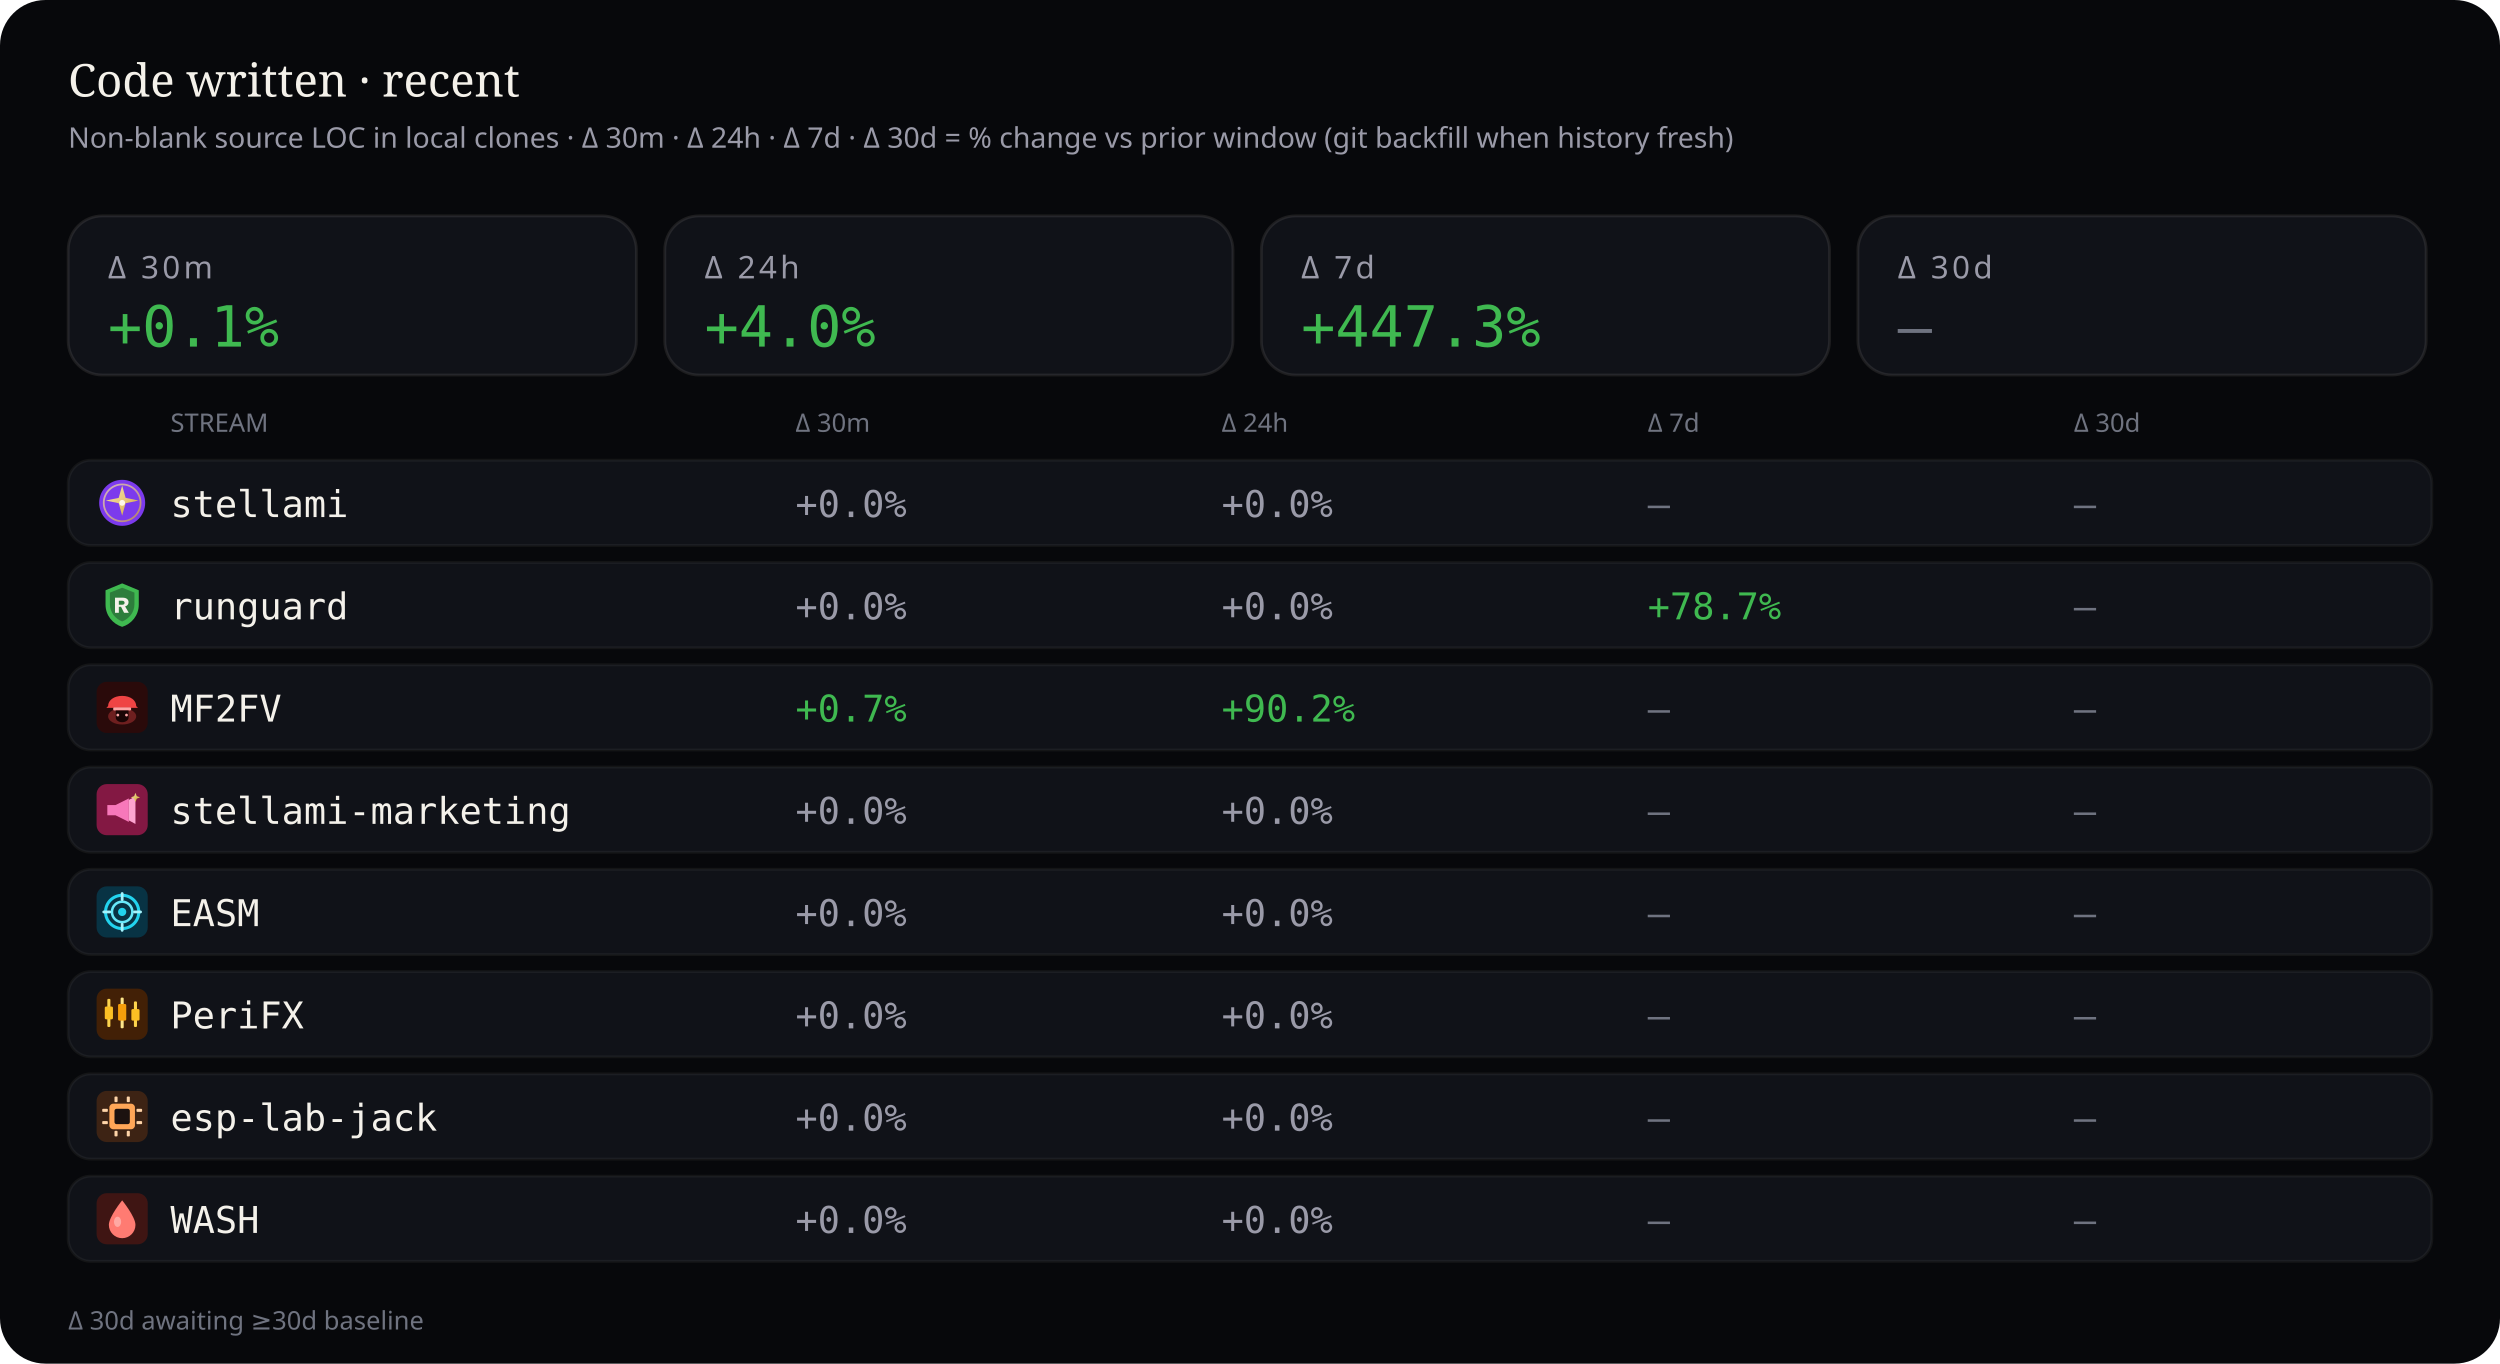
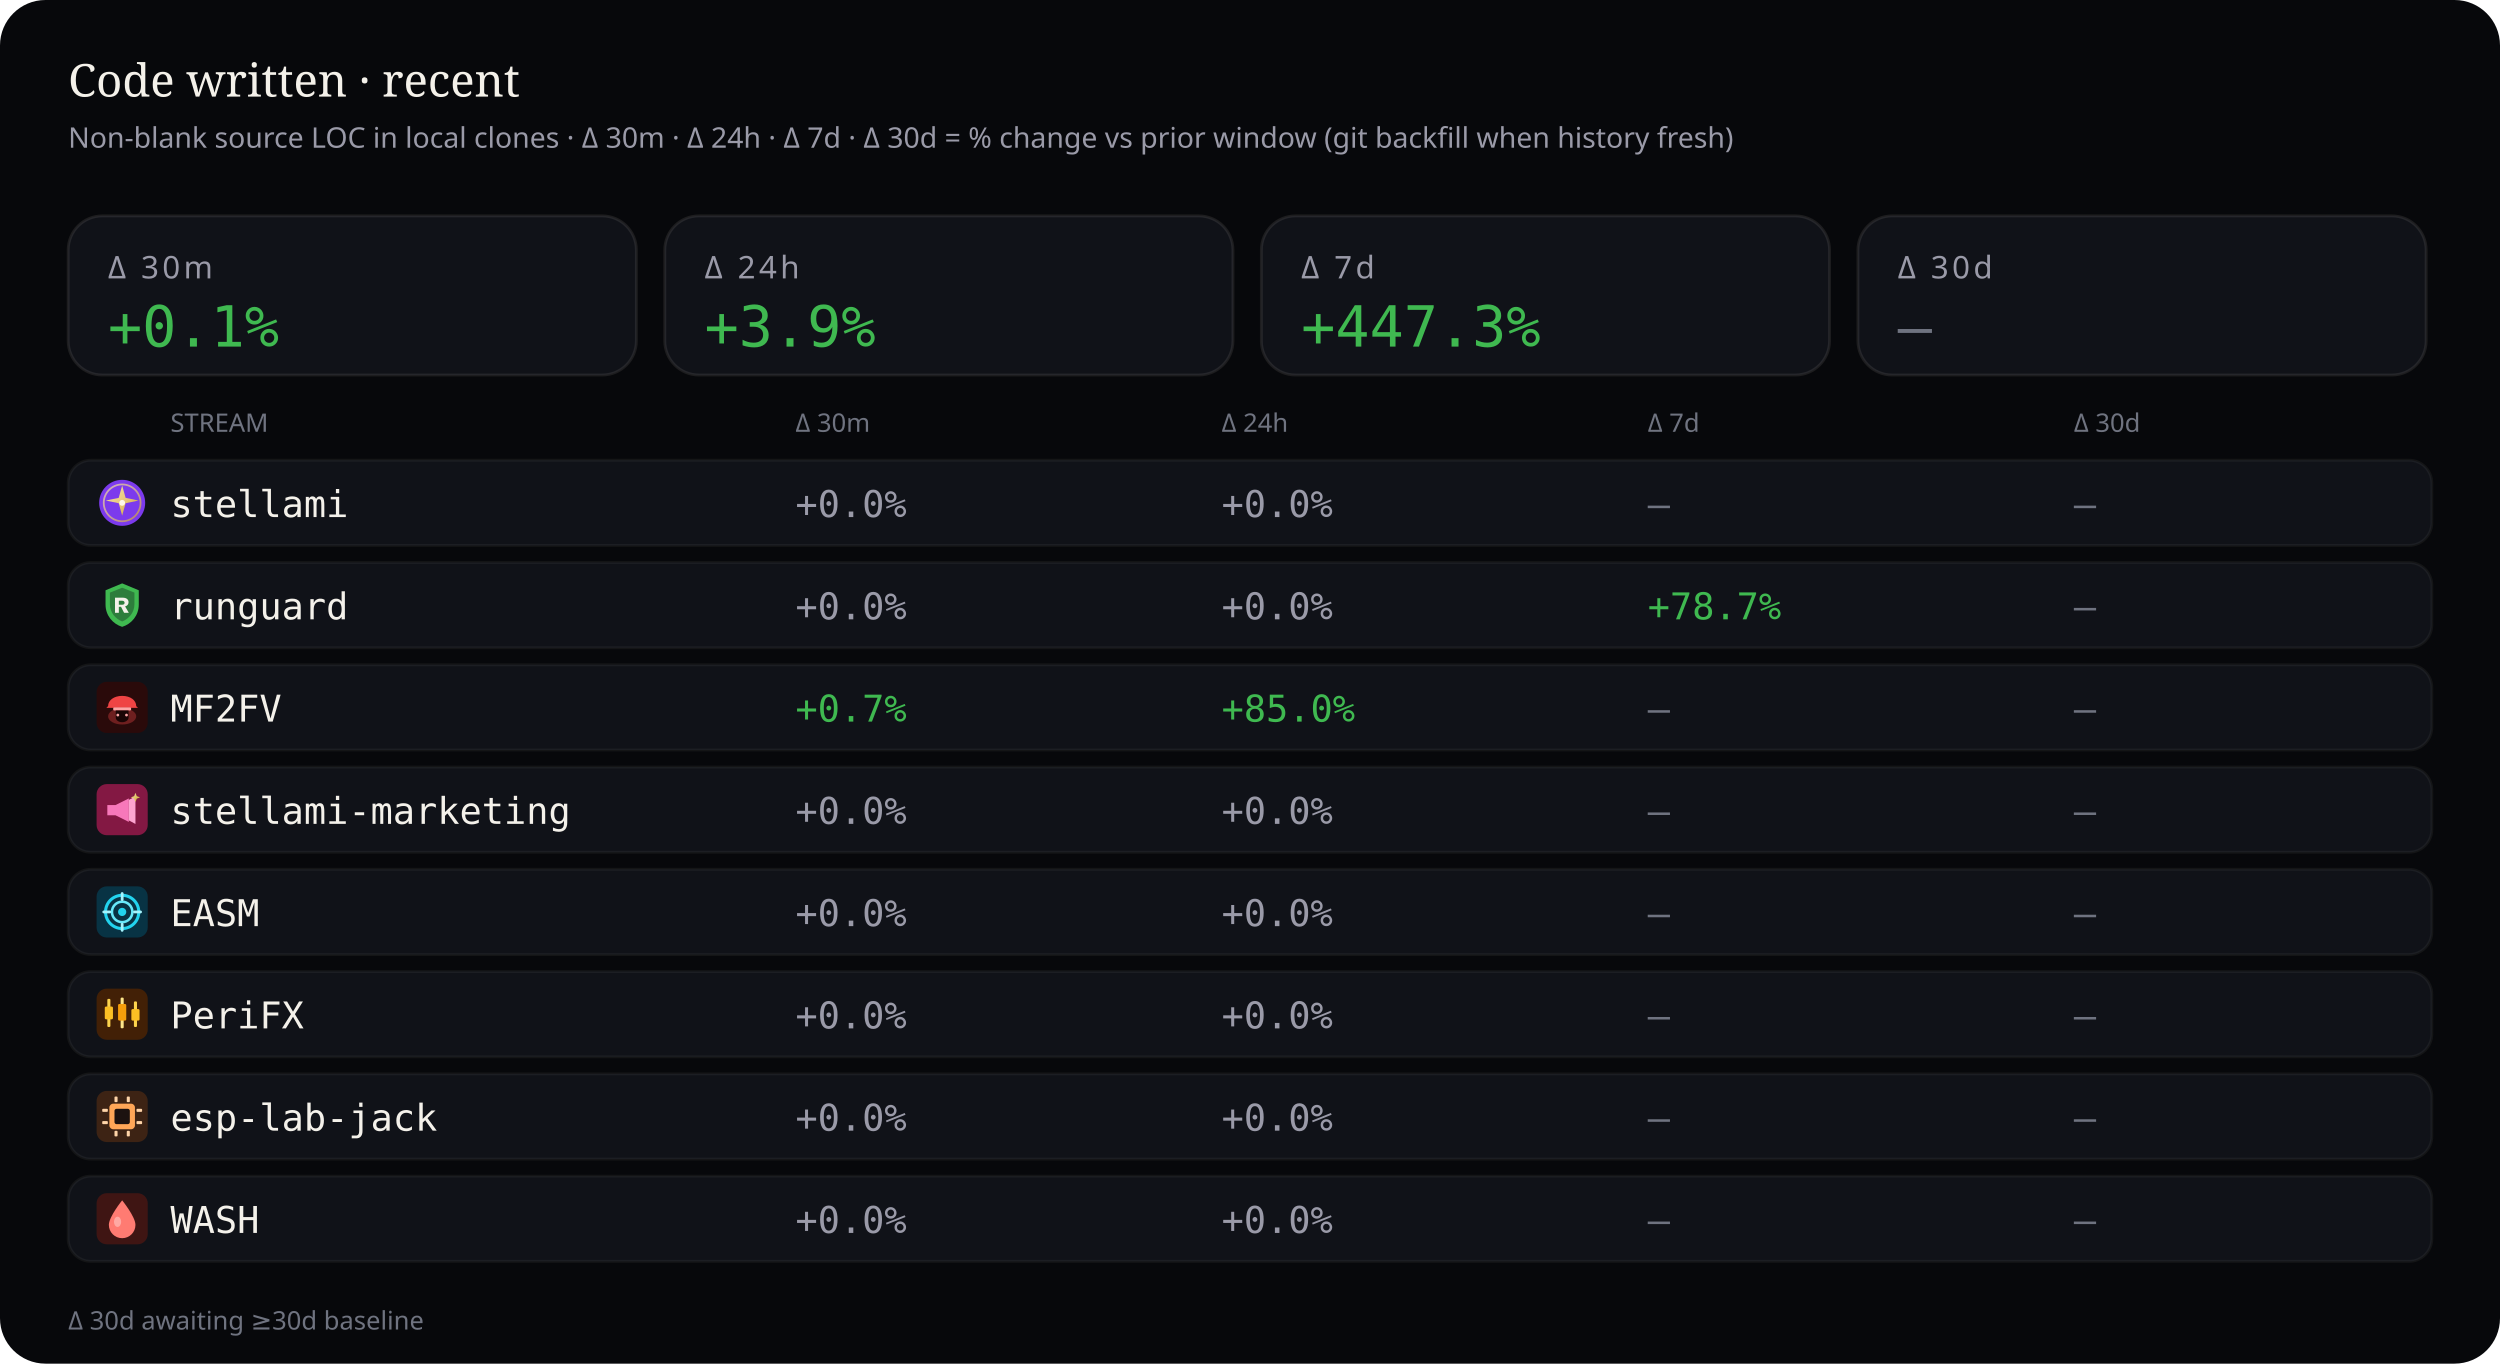
<svg xmlns="http://www.w3.org/2000/svg" viewBox="0 0 880 480" width="880" height="480" role="img" aria-label="Source code deltas — 30 minutes, 24 hours, 7 days, and 30 days">
  <rect width="880" height="480" rx="16" fill="#07080b" />
  <text x="24" y="34" fill="#f4f1ea" font-size="16" font-family="ui-serif, Georgia, serif">Code written · recent</text>
  <text x="24" y="52" fill="#9a9aa8" font-size="10" font-family="ui-sans-serif, system-ui, sans-serif">Non-blank source LOC in local clones · Δ 30m · Δ 24h · Δ 7d · Δ 30d = % change vs prior window (git backfill when history fresh)</text>
  <rect x="24" y="76" width="200" height="56" rx="12" fill="#101218" stroke="rgba(232,228,214,0.10)" />
  <text x="38" y="98" fill="#9a9aa8" font-size="11" font-family="ui-sans-serif, system-ui, sans-serif" letter-spacing="1.2">Δ 30m</text>
  <text x="38" y="122" fill="#3fb950" font-size="20" font-family="ui-monospace, SFMono-Regular, monospace">+0.1%</text>
  <rect x="234" y="76" width="200" height="56" rx="12" fill="#101218" stroke="rgba(232,228,214,0.10)" />
  <text x="248" y="98" fill="#9a9aa8" font-size="11" font-family="ui-sans-serif, system-ui, sans-serif" letter-spacing="1.2">Δ 24h</text>
-   <text x="248" y="122" fill="#3fb950" font-size="20" font-family="ui-monospace, SFMono-Regular, monospace">+4.0%</text>
+   <text x="248" y="122" fill="#3fb950" font-size="20" font-family="ui-monospace, SFMono-Regular, monospace">+3.9%</text>
  <rect x="444" y="76" width="200" height="56" rx="12" fill="#101218" stroke="rgba(232,228,214,0.10)" />
  <text x="458" y="98" fill="#9a9aa8" font-size="11" font-family="ui-sans-serif, system-ui, sans-serif" letter-spacing="1.2">Δ 7d</text>
  <text x="458" y="122" fill="#3fb950" font-size="20" font-family="ui-monospace, SFMono-Regular, monospace">+447.3%</text>
  <rect x="654" y="76" width="200" height="56" rx="12" fill="#101218" stroke="rgba(232,228,214,0.10)" />
  <text x="668" y="98" fill="#9a9aa8" font-size="11" font-family="ui-sans-serif, system-ui, sans-serif" letter-spacing="1.2">Δ 30d</text>
  <text x="668" y="122" fill="#6f7380" font-size="20" font-family="ui-monospace, SFMono-Regular, monospace">—</text>
  <text x="60" y="152" fill="#6f7380" font-size="9" font-family="ui-sans-serif, system-ui, sans-serif">STREAM</text>
  <text x="280" y="152" fill="#6f7380" font-size="9" font-family="ui-sans-serif, system-ui, sans-serif">Δ 30m</text>
  <text x="430" y="152" fill="#6f7380" font-size="9" font-family="ui-sans-serif, system-ui, sans-serif">Δ 24h</text>
  <text x="580" y="152" fill="#6f7380" font-size="9" font-family="ui-sans-serif, system-ui, sans-serif">Δ 7d</text>
  <text x="730" y="152" fill="#6f7380" font-size="9" font-family="ui-sans-serif, system-ui, sans-serif">Δ 30d</text>
  <rect x="24" y="162" width="832" height="30" rx="8" fill="#101218" stroke="rgba(232,228,214,0.06)" />
  <g id="stream_logo_stellami" class="stream_logo" data-stream="stellami" transform="translate(34.0,168.0) scale(0.9)" opacity="1.0">
    <defs>
      <linearGradient id="stream_logo_stellami-stellami-gold" x1="0%" y1="0%" x2="100%" y2="100%">
        <stop offset="0%" stop-color="#f5e6a8" />
        <stop offset="55%" stop-color="#e8c57a" />
        <stop offset="100%" stop-color="#c9a227" />
      </linearGradient>
    </defs>
    <circle cx="10" cy="10" r="9" fill="#7c3aed" />
    <circle cx="10" cy="10" r="7.2" fill="none" stroke="url(#stream_logo_stellami-stellami-gold)" stroke-width="0.7" opacity=".7" />
    <path fill="url(#stream_logo_stellami-stellami-gold)" d="M10 3.2 L11.35 8.05 L16.4 9.1 L11.35 10.15 L10 15 L8.65 10.15 L3.6 9.1 L8.65 8.05 Z" />
    <circle cx="10" cy="10" r="1.15" fill="#fff8e8" />
  </g>
  <use class="stream_logo" data-stream="stellami" href="#stream_logo_stellami" x="34.0" y="168.0" width="18" height="18" opacity="0" />
  <text x="60" y="182" fill="#f4f1ea" font-size="13" font-family="ui-monospace, SFMono-Regular, monospace">stellami</text>
  <text x="280" y="182" fill="#9a9aa8" font-size="13" font-family="ui-monospace, SFMono-Regular, monospace">+0.0%</text>
  <text x="430" y="182" fill="#9a9aa8" font-size="13" font-family="ui-monospace, SFMono-Regular, monospace">+0.0%</text>
  <text x="580" y="182" fill="#6f7380" font-size="13" font-family="ui-monospace, SFMono-Regular, monospace">—</text>
  <text x="730" y="182" fill="#6f7380" font-size="13" font-family="ui-monospace, SFMono-Regular, monospace">—</text>
  <rect x="24" y="198" width="832" height="30" rx="8" fill="#101218" stroke="rgba(232,228,214,0.06)" />
  <g id="stream_logo_runguard" class="stream_logo" data-stream="runguard" transform="translate(34.0,204.0) scale(0.9)" opacity="1.0">
    <path fill="#3fb950" d="M10 1.5 L16.5 4.2 V9.8 C16.5 14.1 13.6 17.4 10 18.5 C6.4 17.4 3.5 14.1 3.5 9.8 V4.2 Z" />
    <path fill="#0d1117" fill-opacity=".35" d="M10 3.2 L14.8 5.1 V9.7 C14.8 12.9 12.6 15.4 10 16.4 C7.4 15.4 5.2 12.9 5.2 9.7 V5.1 Z" />
    <path fill="#f4f1ea" d="M7.2 7.1h3.1c1.35 0 2.2.7 2.2 1.75 0 .85-.5 1.45-1.35 1.65L12.6 13h-1.85l-1.2-2.35H8.7V13H7.2V7.1zm1.5 1.2v1.55h1.35c.55 0 .9-.28.9-.75s-.35-.8-.9-.8H8.7z" />
  </g>
  <use class="stream_logo" data-stream="runguard" href="#stream_logo_runguard" x="34.0" y="204.0" width="18" height="18" opacity="0" />
  <text x="60" y="218" fill="#f4f1ea" font-size="13" font-family="ui-monospace, SFMono-Regular, monospace">runguard</text>
  <text x="280" y="218" fill="#9a9aa8" font-size="13" font-family="ui-monospace, SFMono-Regular, monospace">+0.0%</text>
  <text x="430" y="218" fill="#9a9aa8" font-size="13" font-family="ui-monospace, SFMono-Regular, monospace">+0.0%</text>
  <text x="580" y="218" fill="#3fb950" font-size="13" font-family="ui-monospace, SFMono-Regular, monospace">+78.7%</text>
  <text x="730" y="218" fill="#6f7380" font-size="13" font-family="ui-monospace, SFMono-Regular, monospace">—</text>
  <rect x="24" y="234" width="832" height="30" rx="8" fill="#101218" stroke="rgba(232,228,214,0.06)" />
  <g id="stream_logo_mf2fv" class="stream_logo" data-stream="mf2fv" transform="translate(34.0,240.0) scale(0.9)" opacity="1.0">
    <rect width="20" height="20" rx="4" fill="#2a0a0a" />
    <ellipse cx="10" cy="13.5" rx="5.5" ry="3.2" fill="#ef4444" opacity=".35" />
    <path fill="#ef4444" d="M4.5 9.5 C4.5 7.2 6.8 5.5 10 5.5 S15.5 7.2 15.5 9.5 L16.2 10.2 H3.8 Z" />
    <rect x="6.5" y="10" width="7" height="1.2" rx="0.4" fill="#fca5a5" />
    <path fill="#1a0505" d="M7.5 11.2 h5 v2.8 c0 1-1.1 1.8-2.5 1.8 s-2.5-.8-2.5-1.8 v-2.8z" />
    <circle cx="8.3" cy="13" r="0.55" fill="#fca5a5" />
    <circle cx="11.7" cy="13" r="0.55" fill="#fca5a5" />
  </g>
  <use class="stream_logo" data-stream="mf2fv" href="#stream_logo_mf2fv" x="34.0" y="240.0" width="18" height="18" opacity="0" />
  <text x="60" y="254" fill="#f4f1ea" font-size="13" font-family="ui-monospace, SFMono-Regular, monospace">MF2FV</text>
  <text x="280" y="254" fill="#3fb950" font-size="13" font-family="ui-monospace, SFMono-Regular, monospace">+0.7%</text>
-   <text x="430" y="254" fill="#3fb950" font-size="13" font-family="ui-monospace, SFMono-Regular, monospace">+90.2%</text>
+   <text x="430" y="254" fill="#3fb950" font-size="13" font-family="ui-monospace, SFMono-Regular, monospace">+85.0%</text>
  <text x="580" y="254" fill="#6f7380" font-size="13" font-family="ui-monospace, SFMono-Regular, monospace">—</text>
  <text x="730" y="254" fill="#6f7380" font-size="13" font-family="ui-monospace, SFMono-Regular, monospace">—</text>
  <rect x="24" y="270" width="832" height="30" rx="8" fill="#101218" stroke="rgba(232,228,214,0.06)" />
  <g id="stream_logo_stellami-marketing" class="stream_logo" data-stream="stellami-marketing" transform="translate(34.0,276.0) scale(0.9)" opacity="1.0">
    <defs>
      <linearGradient id="stream_logo_stellami-marketing-smkt-gold" x1="0%" y1="0%" x2="100%" y2="100%">
        <stop offset="0%" stop-color="#f5e6a8" />
        <stop offset="100%" stop-color="#c9a227" />
      </linearGradient>
    </defs>
    <rect width="20" height="20" rx="4" fill="#831843" />
    <path fill="#f778ba" d="M4.2 8.2h3.2l5.2-2.6v9.2l-5.2-2.6H4.2z" />
    <path fill="#fda4d0" d="M12.6 6.2l2.6-1.4v10.8l-2.6-1.4z" />
    <path fill="url(#stream_logo_stellami-marketing-smkt-gold)" d="M15.2 3.4 L15.7 4.7 L17 5.2 L15.7 5.7 L15.2 7 L14.7 5.7 L13.4 5.2 L14.7 4.7 Z" />
  </g>
  <use class="stream_logo" data-stream="stellami-marketing" href="#stream_logo_stellami-marketing" x="34.0" y="276.0" width="18" height="18" opacity="0" />
  <text x="60" y="290" fill="#f4f1ea" font-size="13" font-family="ui-monospace, SFMono-Regular, monospace">stellami-marketing</text>
  <text x="280" y="290" fill="#9a9aa8" font-size="13" font-family="ui-monospace, SFMono-Regular, monospace">+0.0%</text>
  <text x="430" y="290" fill="#9a9aa8" font-size="13" font-family="ui-monospace, SFMono-Regular, monospace">+0.0%</text>
  <text x="580" y="290" fill="#6f7380" font-size="13" font-family="ui-monospace, SFMono-Regular, monospace">—</text>
  <text x="730" y="290" fill="#6f7380" font-size="13" font-family="ui-monospace, SFMono-Regular, monospace">—</text>
  <rect x="24" y="306" width="832" height="30" rx="8" fill="#101218" stroke="rgba(232,228,214,0.06)" />
  <g id="stream_logo_easm" class="stream_logo" data-stream="easm" transform="translate(34.0,312.0) scale(0.9)" opacity="1.0">
    <rect width="20" height="20" rx="4" fill="#083344" />
    <circle cx="10" cy="10" r="6.5" fill="none" stroke="#22d3ee" stroke-width="1.2" />
    <circle cx="10" cy="10" r="4" fill="none" stroke="#67e8f9" stroke-width="1" />
    <circle cx="10" cy="10" r="1.6" fill="#22d3ee" />
    <path d="M10 2.8 V5.2 M10 14.8 V17.2 M2.8 10 H5.2 M14.8 10 H17.2" stroke="#a5f3fc" stroke-width="1.1" stroke-linecap="round" />
  </g>
  <use class="stream_logo" data-stream="easm" href="#stream_logo_easm" x="34.0" y="312.0" width="18" height="18" opacity="0" />
  <text x="60" y="326" fill="#f4f1ea" font-size="13" font-family="ui-monospace, SFMono-Regular, monospace">EASM</text>
  <text x="280" y="326" fill="#9a9aa8" font-size="13" font-family="ui-monospace, SFMono-Regular, monospace">+0.0%</text>
  <text x="430" y="326" fill="#9a9aa8" font-size="13" font-family="ui-monospace, SFMono-Regular, monospace">+0.0%</text>
  <text x="580" y="326" fill="#6f7380" font-size="13" font-family="ui-monospace, SFMono-Regular, monospace">—</text>
  <text x="730" y="326" fill="#6f7380" font-size="13" font-family="ui-monospace, SFMono-Regular, monospace">—</text>
  <rect x="24" y="342" width="832" height="30" rx="8" fill="#101218" stroke="rgba(232,228,214,0.06)" />
  <g id="stream_logo_peri" class="stream_logo" data-stream="peri" transform="translate(34.0,348.0) scale(0.9)" opacity="1.0">
    <rect width="20" height="20" rx="4" fill="#422006" />
    <rect x="4.2" y="4" width="1.2" height="11" rx="0.4" fill="#fcd34d" />
    <rect x="3.2" y="7" width="3.2" height="5" rx="0.5" fill="#fbbf24" />
    <rect x="9.4" y="3.5" width="1.2" height="12" rx="0.4" fill="#fde68a" />
    <rect x="8.4" y="6" width="3.2" height="6.5" rx="0.5" fill="#f59e0b" />
    <rect x="14.6" y="5" width="1.2" height="10" rx="0.4" fill="#fcd34d" />
    <rect x="13.6" y="8" width="3.2" height="4.5" rx="0.5" fill="#fbbf24" />
  </g>
  <use class="stream_logo" data-stream="peri" href="#stream_logo_peri" x="34.0" y="348.0" width="18" height="18" opacity="0" />
  <text x="60" y="362" fill="#f4f1ea" font-size="13" font-family="ui-monospace, SFMono-Regular, monospace">PeriFX</text>
  <text x="280" y="362" fill="#9a9aa8" font-size="13" font-family="ui-monospace, SFMono-Regular, monospace">+0.0%</text>
  <text x="430" y="362" fill="#9a9aa8" font-size="13" font-family="ui-monospace, SFMono-Regular, monospace">+0.0%</text>
  <text x="580" y="362" fill="#6f7380" font-size="13" font-family="ui-monospace, SFMono-Regular, monospace">—</text>
  <text x="730" y="362" fill="#6f7380" font-size="13" font-family="ui-monospace, SFMono-Regular, monospace">—</text>
  <rect x="24" y="378" width="832" height="30" rx="8" fill="#101218" stroke="rgba(232,228,214,0.06)" />
  <g id="stream_logo_esp-lab-jack" class="stream_logo" data-stream="esp-lab-jack" transform="translate(34.0,384.0) scale(0.9)" opacity="1.0">
    <rect width="20" height="20" rx="4" fill="#3d2314" />
    <rect x="5" y="5" width="10" height="10" rx="1.5" fill="#ffa657" />
    <rect x="7" y="7" width="6" height="6" rx="0.8" fill="#1c1210" />
    <rect x="2.2" y="7" width="2.2" height="1.2" rx="0.3" fill="#ffd4a8" />
    <rect x="2.2" y="11.8" width="2.2" height="1.2" rx="0.3" fill="#ffd4a8" />
    <rect x="15.6" y="7" width="2.2" height="1.2" rx="0.3" fill="#ffd4a8" />
    <rect x="15.6" y="11.8" width="2.2" height="1.2" rx="0.3" fill="#ffd4a8" />
    <rect x="7" y="2.2" width="1.2" height="2.2" rx="0.3" fill="#ffd4a8" />
    <rect x="11.8" y="2.2" width="1.2" height="2.2" rx="0.3" fill="#ffd4a8" />
    <rect x="7" y="15.6" width="1.2" height="2.2" rx="0.3" fill="#ffd4a8" />
    <rect x="11.8" y="15.6" width="1.2" height="2.2" rx="0.3" fill="#ffd4a8" />
  </g>
  <use class="stream_logo" data-stream="esp-lab-jack" href="#stream_logo_esp-lab-jack" x="34.0" y="384.0" width="18" height="18" opacity="0" />
  <text x="60" y="398" fill="#f4f1ea" font-size="13" font-family="ui-monospace, SFMono-Regular, monospace">esp-lab-jack</text>
  <text x="280" y="398" fill="#9a9aa8" font-size="13" font-family="ui-monospace, SFMono-Regular, monospace">+0.0%</text>
  <text x="430" y="398" fill="#9a9aa8" font-size="13" font-family="ui-monospace, SFMono-Regular, monospace">+0.0%</text>
  <text x="580" y="398" fill="#6f7380" font-size="13" font-family="ui-monospace, SFMono-Regular, monospace">—</text>
  <text x="730" y="398" fill="#6f7380" font-size="13" font-family="ui-monospace, SFMono-Regular, monospace">—</text>
  <rect x="24" y="414" width="832" height="30" rx="8" fill="#101218" stroke="rgba(232,228,214,0.06)" />
  <g id="stream_logo_wash" class="stream_logo" data-stream="wash" transform="translate(34.0,420.0) scale(0.9)" opacity="1.0">
    <rect width="20" height="20" rx="4" fill="#3f1513" />
    <path fill="#ff7b72" d="M10 2.8 C10 2.8 15.2 9.2 15.2 12.4 A5.2 5.2 0 0 1 4.8 12.4 C4.8 9.2 10 2.8 10 2.8 Z" />
    <ellipse cx="8.2" cy="11.2" rx="1.4" ry="2" fill="#ffd0cc" opacity=".55" />
  </g>
  <use class="stream_logo" data-stream="wash" href="#stream_logo_wash" x="34.0" y="420.0" width="18" height="18" opacity="0" />
  <text x="60" y="434" fill="#f4f1ea" font-size="13" font-family="ui-monospace, SFMono-Regular, monospace">WASH</text>
  <text x="280" y="434" fill="#9a9aa8" font-size="13" font-family="ui-monospace, SFMono-Regular, monospace">+0.0%</text>
  <text x="430" y="434" fill="#9a9aa8" font-size="13" font-family="ui-monospace, SFMono-Regular, monospace">+0.0%</text>
  <text x="580" y="434" fill="#6f7380" font-size="13" font-family="ui-monospace, SFMono-Regular, monospace">—</text>
  <text x="730" y="434" fill="#6f7380" font-size="13" font-family="ui-monospace, SFMono-Regular, monospace">—</text>
  <text x="24" y="468" fill="#6f7380" font-size="9" font-family="ui-sans-serif, system-ui, sans-serif">Δ 30d awaiting ≥30d baseline</text>
</svg>
